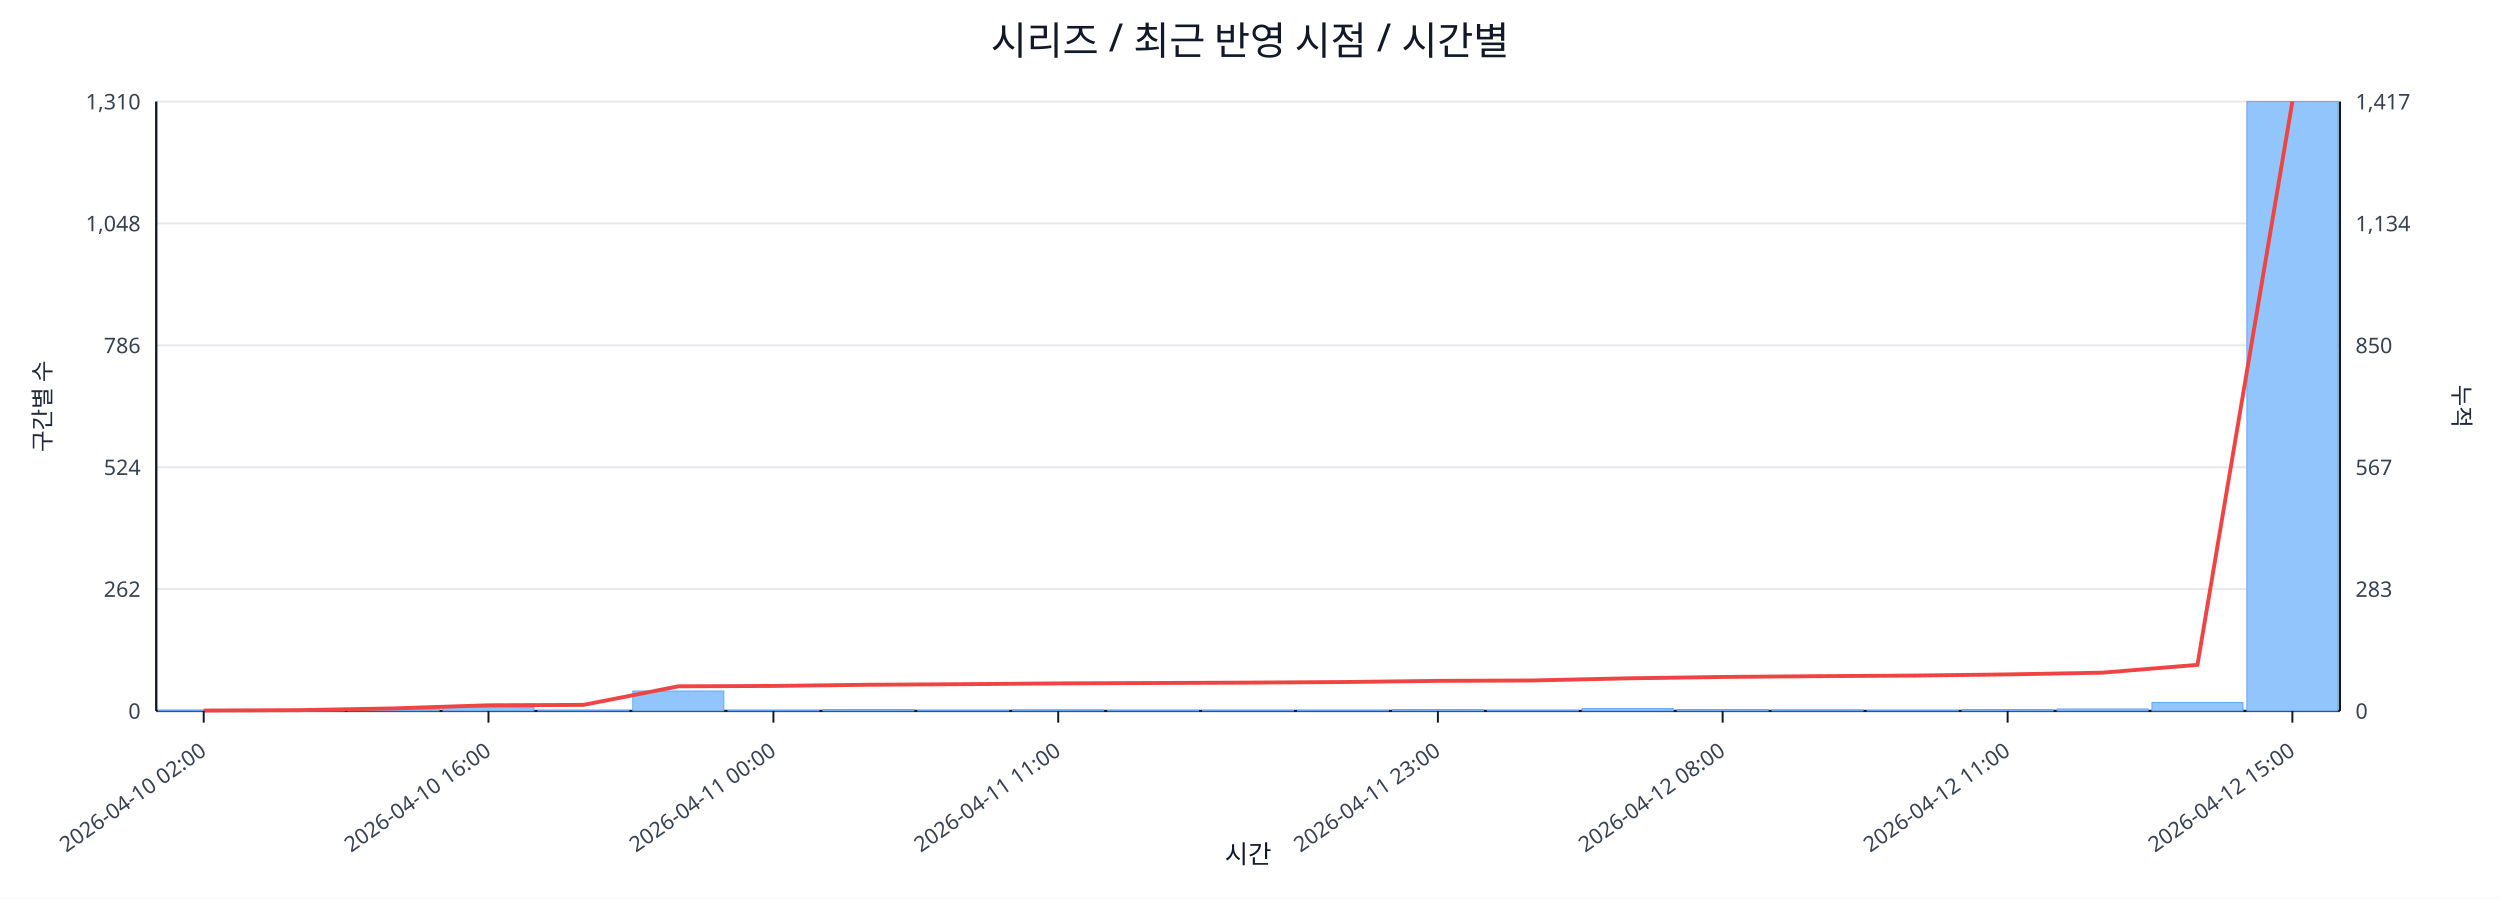
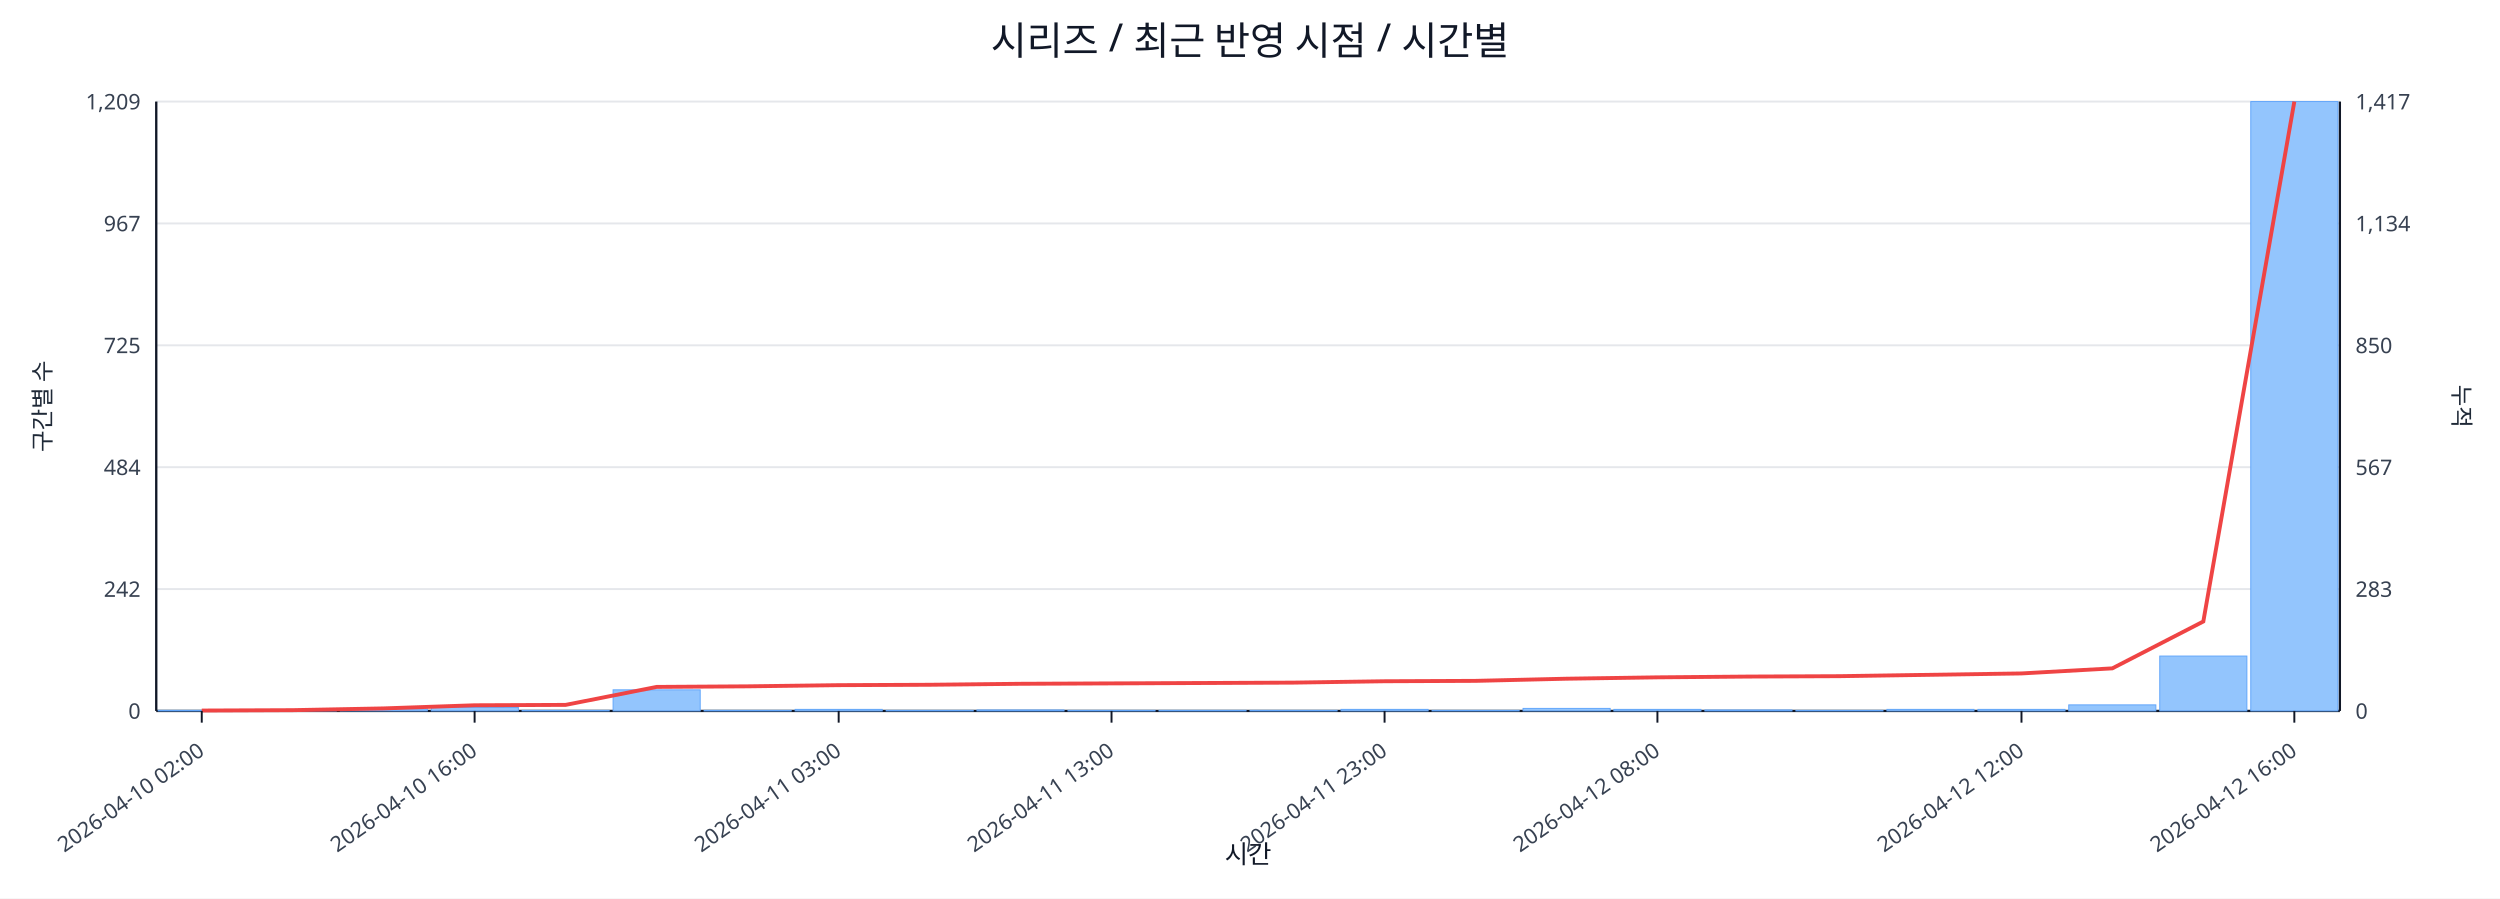
<svg xmlns="http://www.w3.org/2000/svg" width="1280" height="460" viewBox="0 0 1280 460">
  <rect x="0" y="0" width="100%" height="100%" fill="#ffffff" />
  <text x="640.0" y="28" font-size="20" text-anchor="middle" font-family="sans-serif" fill="#111827">시리즈 / 최근 반영 시점 / 시간별</text>
  <line x1="80.0" y1="52.0" x2="1198.0" y2="52.0" stroke="#e5e7eb" stroke-width="1" />
-   <text x="72.0" y="56.0" font-size="11" text-anchor="end" font-family="sans-serif" fill="#374151">1,310</text>
+   <text x="72.0" y="56.0" font-size="11" text-anchor="end" font-family="sans-serif" fill="#374151">1,209</text>
  <text x="1206.0" y="56.0" font-size="11" text-anchor="start" font-family="sans-serif" fill="#374151">1,417</text>
  <line x1="80.0" y1="114.4" x2="1198.0" y2="114.4" stroke="#e5e7eb" stroke-width="1" />
-   <text x="72.0" y="118.4" font-size="11" text-anchor="end" font-family="sans-serif" fill="#374151">1,048</text>
+   <text x="72.0" y="118.4" font-size="11" text-anchor="end" font-family="sans-serif" fill="#374151">967</text>
  <text x="1206.0" y="118.4" font-size="11" text-anchor="start" font-family="sans-serif" fill="#374151">1,134</text>
  <line x1="80.0" y1="176.8" x2="1198.0" y2="176.8" stroke="#e5e7eb" stroke-width="1" />
-   <text x="72.0" y="180.8" font-size="11" text-anchor="end" font-family="sans-serif" fill="#374151">786</text>
+   <text x="72.0" y="180.8" font-size="11" text-anchor="end" font-family="sans-serif" fill="#374151">725</text>
  <text x="1206.0" y="180.8" font-size="11" text-anchor="start" font-family="sans-serif" fill="#374151">850</text>
  <line x1="80.0" y1="239.2" x2="1198.0" y2="239.2" stroke="#e5e7eb" stroke-width="1" />
-   <text x="72.0" y="243.2" font-size="11" text-anchor="end" font-family="sans-serif" fill="#374151">524</text>
+   <text x="72.0" y="243.2" font-size="11" text-anchor="end" font-family="sans-serif" fill="#374151">484</text>
  <text x="1206.0" y="243.2" font-size="11" text-anchor="start" font-family="sans-serif" fill="#374151">567</text>
  <line x1="80.0" y1="301.6" x2="1198.0" y2="301.6" stroke="#e5e7eb" stroke-width="1" />
-   <text x="72.0" y="305.6" font-size="11" text-anchor="end" font-family="sans-serif" fill="#374151">262</text>
+   <text x="72.0" y="305.6" font-size="11" text-anchor="end" font-family="sans-serif" fill="#374151">242</text>
  <text x="1206.0" y="305.6" font-size="11" text-anchor="start" font-family="sans-serif" fill="#374151">283</text>
  <line x1="80.0" y1="364.0" x2="1198.0" y2="364.0" stroke="#e5e7eb" stroke-width="1" />
  <text x="72.0" y="368.0" font-size="11" text-anchor="end" font-family="sans-serif" fill="#374151">0</text>
  <text x="1206.0" y="368.0" font-size="11" text-anchor="start" font-family="sans-serif" fill="#374151">0</text>
  <line x1="80.0" y1="364.0" x2="1198.0" y2="364.0" stroke="#111827" stroke-width="1.2" />
  <line x1="80.0" y1="52.0" x2="80.0" y2="364.0" stroke="#111827" stroke-width="1.2" />
  <line x1="1198.0" y1="52.0" x2="1198.0" y2="364.0" stroke="#111827" stroke-width="1.2" />
-   <rect x="81.0" y="363.8" width="46.6" height="0.2" fill="#93c5fd" stroke="#60a5fa" stroke-width="0.5" />
-   <rect x="129.6" y="363.8" width="46.6" height="0.2" fill="#93c5fd" stroke="#60a5fa" stroke-width="0.5" />
-   <rect x="178.2" y="363.0" width="46.6" height="1.0" fill="#93c5fd" stroke="#60a5fa" stroke-width="0.5" />
-   <rect x="226.8" y="362.3" width="46.6" height="1.7" fill="#93c5fd" stroke="#60a5fa" stroke-width="0.5" />
-   <rect x="275.4" y="363.8" width="46.6" height="0.2" fill="#93c5fd" stroke="#60a5fa" stroke-width="0.5" />
-   <rect x="324.0" y="353.8" width="46.6" height="10.2" fill="#93c5fd" stroke="#60a5fa" stroke-width="0.5" />
-   <rect x="372.7" y="363.8" width="46.6" height="0.2" fill="#93c5fd" stroke="#60a5fa" stroke-width="0.5" />
-   <rect x="421.3" y="363.3" width="46.6" height="0.7" fill="#93c5fd" stroke="#60a5fa" stroke-width="0.5" />
-   <rect x="469.9" y="363.8" width="46.6" height="0.2" fill="#93c5fd" stroke="#60a5fa" stroke-width="0.5" />
-   <rect x="518.5" y="363.5" width="46.6" height="0.5" fill="#93c5fd" stroke="#60a5fa" stroke-width="0.5" />
-   <rect x="567.1" y="363.8" width="46.6" height="0.2" fill="#93c5fd" stroke="#60a5fa" stroke-width="0.5" />
-   <rect x="615.7" y="363.8" width="46.6" height="0.2" fill="#93c5fd" stroke="#60a5fa" stroke-width="0.5" />
-   <rect x="664.3" y="363.8" width="46.6" height="0.2" fill="#93c5fd" stroke="#60a5fa" stroke-width="0.5" />
-   <rect x="712.9" y="363.3" width="46.6" height="0.7" fill="#93c5fd" stroke="#60a5fa" stroke-width="0.5" />
-   <rect x="761.5" y="363.8" width="46.6" height="0.2" fill="#93c5fd" stroke="#60a5fa" stroke-width="0.5" />
-   <rect x="810.1" y="362.8" width="46.6" height="1.2" fill="#93c5fd" stroke="#60a5fa" stroke-width="0.5" />
-   <rect x="858.7" y="363.3" width="46.6" height="0.7" fill="#93c5fd" stroke="#60a5fa" stroke-width="0.5" />
-   <rect x="907.3" y="363.5" width="46.6" height="0.5" fill="#93c5fd" stroke="#60a5fa" stroke-width="0.5" />
-   <rect x="956.0" y="363.8" width="46.6" height="0.2" fill="#93c5fd" stroke="#60a5fa" stroke-width="0.5" />
-   <rect x="1004.6" y="363.3" width="46.6" height="0.7" fill="#93c5fd" stroke="#60a5fa" stroke-width="0.5" />
-   <rect x="1053.2" y="363.0" width="46.6" height="1.0" fill="#93c5fd" stroke="#60a5fa" stroke-width="0.5" />
-   <rect x="1101.8" y="359.7" width="46.6" height="4.3" fill="#93c5fd" stroke="#60a5fa" stroke-width="0.5" />
-   <rect x="1150.4" y="52.0" width="46.6" height="312.0" fill="#93c5fd" stroke="#60a5fa" stroke-width="0.5" />
-   <polyline fill="none" stroke="#ef4444" stroke-width="2" points="104.3,363.8 152.9,363.6 201.5,362.7 250.1,361.1 298.7,360.9 347.3,351.4 396.0,351.2 444.6,350.6 493.2,350.3 541.8,349.9 590.4,349.7 639.0,349.5 687.6,349.2 736.2,348.6 784.8,348.4 833.4,347.3 882.0,346.6 930.7,346.2 979.3,345.9 1027.9,345.3 1076.5,344.4 1125.1,340.4 1173.7,52.0" />
-   <line x1="104.3" y1="364.0" x2="104.3" y2="370.0" stroke="#111827" stroke-width="1" />
-   <text x="106.3" y="386.0" font-size="11" text-anchor="end" transform="rotate(-35 106.3 386.0)" font-family="sans-serif" fill="#374151">2026-04-10 02:00</text>
-   <line x1="250.1" y1="364.0" x2="250.1" y2="370.0" stroke="#111827" stroke-width="1" />
-   <text x="252.1" y="386.0" font-size="11" text-anchor="end" transform="rotate(-35 252.1 386.0)" font-family="sans-serif" fill="#374151">2026-04-10 16:00</text>
-   <line x1="396.0" y1="364.0" x2="396.0" y2="370.0" stroke="#111827" stroke-width="1" />
-   <text x="398.0" y="386.0" font-size="11" text-anchor="end" transform="rotate(-35 398.0 386.0)" font-family="sans-serif" fill="#374151">2026-04-11 00:00</text>
-   <line x1="541.8" y1="364.0" x2="541.8" y2="370.0" stroke="#111827" stroke-width="1" />
-   <text x="543.8" y="386.0" font-size="11" text-anchor="end" transform="rotate(-35 543.8 386.0)" font-family="sans-serif" fill="#374151">2026-04-11 11:00</text>
-   <line x1="736.2" y1="364.0" x2="736.2" y2="370.0" stroke="#111827" stroke-width="1" />
-   <text x="738.2" y="386.0" font-size="11" text-anchor="end" transform="rotate(-35 738.2 386.0)" font-family="sans-serif" fill="#374151">2026-04-11 23:00</text>
-   <line x1="882.0" y1="364.0" x2="882.0" y2="370.0" stroke="#111827" stroke-width="1" />
-   <text x="884.0" y="386.0" font-size="11" text-anchor="end" transform="rotate(-35 884.0 386.0)" font-family="sans-serif" fill="#374151">2026-04-12 08:00</text>
-   <line x1="1027.9" y1="364.0" x2="1027.9" y2="370.0" stroke="#111827" stroke-width="1" />
-   <text x="1029.9" y="386.0" font-size="11" text-anchor="end" transform="rotate(-35 1029.9 386.0)" font-family="sans-serif" fill="#374151">2026-04-12 11:00</text>
-   <line x1="1173.7" y1="364.0" x2="1173.7" y2="370.0" stroke="#111827" stroke-width="1" />
-   <text x="1175.7" y="386.0" font-size="11" text-anchor="end" transform="rotate(-35 1175.7 386.0)" font-family="sans-serif" fill="#374151">2026-04-12 15:00</text>
+   <rect x="81.0" y="363.7" width="44.6" height="0.3" fill="#93c5fd" stroke="#60a5fa" stroke-width="0.5" />
+   <rect x="127.6" y="363.7" width="44.6" height="0.3" fill="#93c5fd" stroke="#60a5fa" stroke-width="0.5" />
+   <rect x="174.2" y="363.0" width="44.6" height="1.0" fill="#93c5fd" stroke="#60a5fa" stroke-width="0.5" />
+   <rect x="220.8" y="362.2" width="44.6" height="1.8" fill="#93c5fd" stroke="#60a5fa" stroke-width="0.5" />
+   <rect x="267.3" y="363.7" width="44.6" height="0.3" fill="#93c5fd" stroke="#60a5fa" stroke-width="0.5" />
+   <rect x="313.9" y="353.2" width="44.6" height="10.8" fill="#93c5fd" stroke="#60a5fa" stroke-width="0.5" />
+   <rect x="360.5" y="363.7" width="44.6" height="0.3" fill="#93c5fd" stroke="#60a5fa" stroke-width="0.5" />
+   <rect x="407.1" y="363.2" width="44.6" height="0.8" fill="#93c5fd" stroke="#60a5fa" stroke-width="0.5" />
+   <rect x="453.7" y="363.7" width="44.6" height="0.3" fill="#93c5fd" stroke="#60a5fa" stroke-width="0.5" />
+   <rect x="500.2" y="363.5" width="44.6" height="0.5" fill="#93c5fd" stroke="#60a5fa" stroke-width="0.5" />
+   <rect x="546.8" y="363.7" width="44.6" height="0.3" fill="#93c5fd" stroke="#60a5fa" stroke-width="0.5" />
+   <rect x="593.4" y="363.7" width="44.6" height="0.3" fill="#93c5fd" stroke="#60a5fa" stroke-width="0.5" />
+   <rect x="640.0" y="363.7" width="44.6" height="0.3" fill="#93c5fd" stroke="#60a5fa" stroke-width="0.5" />
+   <rect x="686.6" y="363.2" width="44.6" height="0.8" fill="#93c5fd" stroke="#60a5fa" stroke-width="0.5" />
+   <rect x="733.2" y="363.7" width="44.6" height="0.3" fill="#93c5fd" stroke="#60a5fa" stroke-width="0.5" />
+   <rect x="779.8" y="362.7" width="44.6" height="1.3" fill="#93c5fd" stroke="#60a5fa" stroke-width="0.5" />
+   <rect x="826.3" y="363.2" width="44.6" height="0.8" fill="#93c5fd" stroke="#60a5fa" stroke-width="0.5" />
+   <rect x="872.9" y="363.5" width="44.6" height="0.5" fill="#93c5fd" stroke="#60a5fa" stroke-width="0.5" />
+   <rect x="919.5" y="363.7" width="44.6" height="0.3" fill="#93c5fd" stroke="#60a5fa" stroke-width="0.5" />
+   <rect x="966.1" y="363.2" width="44.6" height="0.8" fill="#93c5fd" stroke="#60a5fa" stroke-width="0.5" />
+   <rect x="1012.7" y="363.2" width="44.6" height="0.8" fill="#93c5fd" stroke="#60a5fa" stroke-width="0.5" />
+   <rect x="1059.2" y="360.9" width="44.6" height="3.1" fill="#93c5fd" stroke="#60a5fa" stroke-width="0.5" />
+   <rect x="1105.8" y="335.9" width="44.6" height="28.1" fill="#93c5fd" stroke="#60a5fa" stroke-width="0.5" />
+   <rect x="1152.4" y="52.0" width="44.6" height="312.0" fill="#93c5fd" stroke="#60a5fa" stroke-width="0.5" />
+   <polyline fill="none" stroke="#ef4444" stroke-width="2" points="103.3,363.8 149.9,363.6 196.5,362.7 243.0,361.1 289.6,360.9 336.2,351.7 382.8,351.4 429.4,350.8 476.0,350.6 522.5,350.1 569.1,349.9 615.7,349.7 662.3,349.5 708.9,348.8 755.5,348.6 802.0,347.5 848.6,346.8 895.2,346.4 941.8,346.2 988.4,345.5 1035.0,344.8 1081.5,342.2 1128.1,318.2 1174.7,52.0" />
+   <line x1="103.3" y1="364.0" x2="103.3" y2="370.0" stroke="#111827" stroke-width="1" />
+   <text x="105.3" y="386.0" font-size="11" text-anchor="end" transform="rotate(-35 105.3 386.0)" font-family="sans-serif" fill="#374151">2026-04-10 02:00</text>
+   <line x1="243.0" y1="364.0" x2="243.0" y2="370.0" stroke="#111827" stroke-width="1" />
+   <text x="245.0" y="386.0" font-size="11" text-anchor="end" transform="rotate(-35 245.0 386.0)" font-family="sans-serif" fill="#374151">2026-04-10 16:00</text>
+   <line x1="429.4" y1="364.0" x2="429.4" y2="370.0" stroke="#111827" stroke-width="1" />
+   <text x="431.4" y="386.0" font-size="11" text-anchor="end" transform="rotate(-35 431.4 386.0)" font-family="sans-serif" fill="#374151">2026-04-11 03:00</text>
+   <line x1="569.1" y1="364.0" x2="569.1" y2="370.0" stroke="#111827" stroke-width="1" />
+   <text x="571.1" y="386.0" font-size="11" text-anchor="end" transform="rotate(-35 571.1 386.0)" font-family="sans-serif" fill="#374151">2026-04-11 13:00</text>
+   <line x1="708.9" y1="364.0" x2="708.9" y2="370.0" stroke="#111827" stroke-width="1" />
+   <text x="710.9" y="386.0" font-size="11" text-anchor="end" transform="rotate(-35 710.9 386.0)" font-family="sans-serif" fill="#374151">2026-04-11 23:00</text>
+   <line x1="848.6" y1="364.0" x2="848.6" y2="370.0" stroke="#111827" stroke-width="1" />
+   <text x="850.6" y="386.0" font-size="11" text-anchor="end" transform="rotate(-35 850.6 386.0)" font-family="sans-serif" fill="#374151">2026-04-12 08:00</text>
+   <line x1="1035.0" y1="364.0" x2="1035.0" y2="370.0" stroke="#111827" stroke-width="1" />
+   <text x="1037.0" y="386.0" font-size="11" text-anchor="end" transform="rotate(-35 1037.0 386.0)" font-family="sans-serif" fill="#374151">2026-04-12 12:00</text>
+   <line x1="1174.7" y1="364.0" x2="1174.7" y2="370.0" stroke="#111827" stroke-width="1" />
+   <text x="1176.7" y="386.0" font-size="11" text-anchor="end" transform="rotate(-35 1176.7 386.0)" font-family="sans-serif" fill="#374151">2026-04-12 16:00</text>
  <text x="26" y="208.0" font-size="12" transform="rotate(-90 26 208.0)" text-anchor="middle" font-family="sans-serif" fill="#1f2937">구간별 수</text>
  <text x="1256.0" y="208.0" font-size="12" transform="rotate(90 1256.0 208.0)" text-anchor="middle" font-family="sans-serif" fill="#1f2937">누적</text>
  <text x="639.0" y="442.0" font-size="13" text-anchor="middle" font-family="sans-serif" fill="#111827">시간</text>
</svg>
